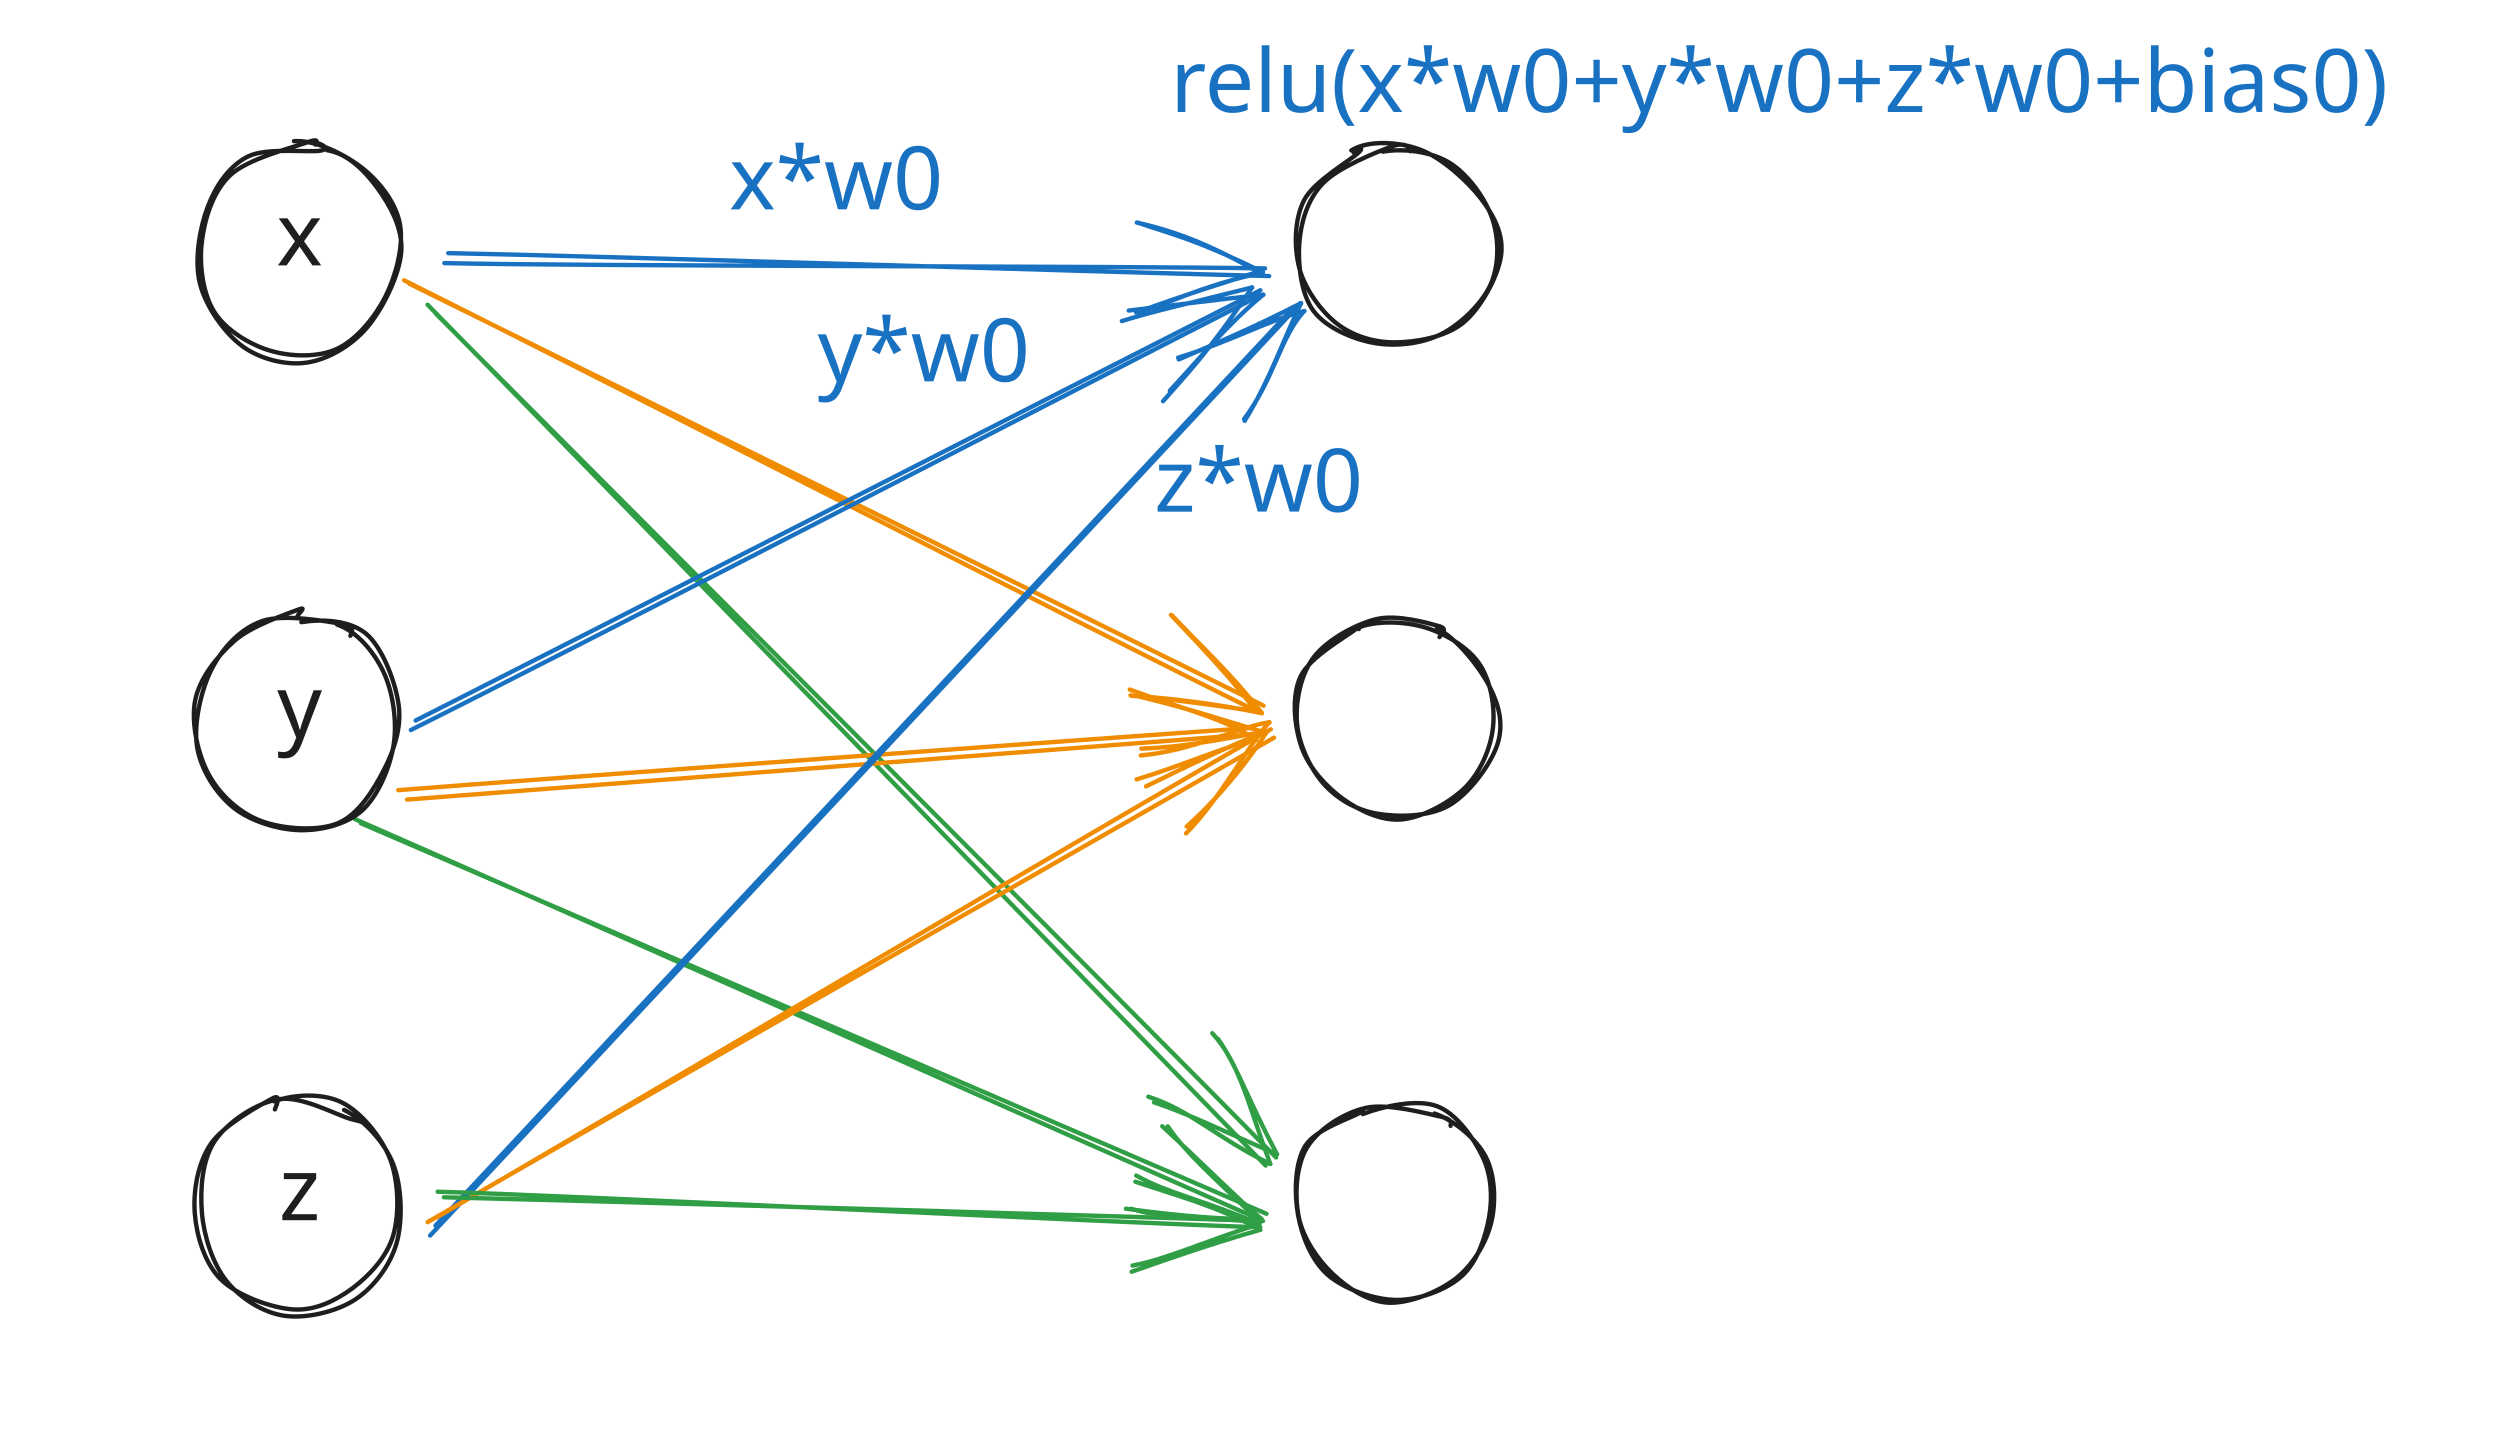
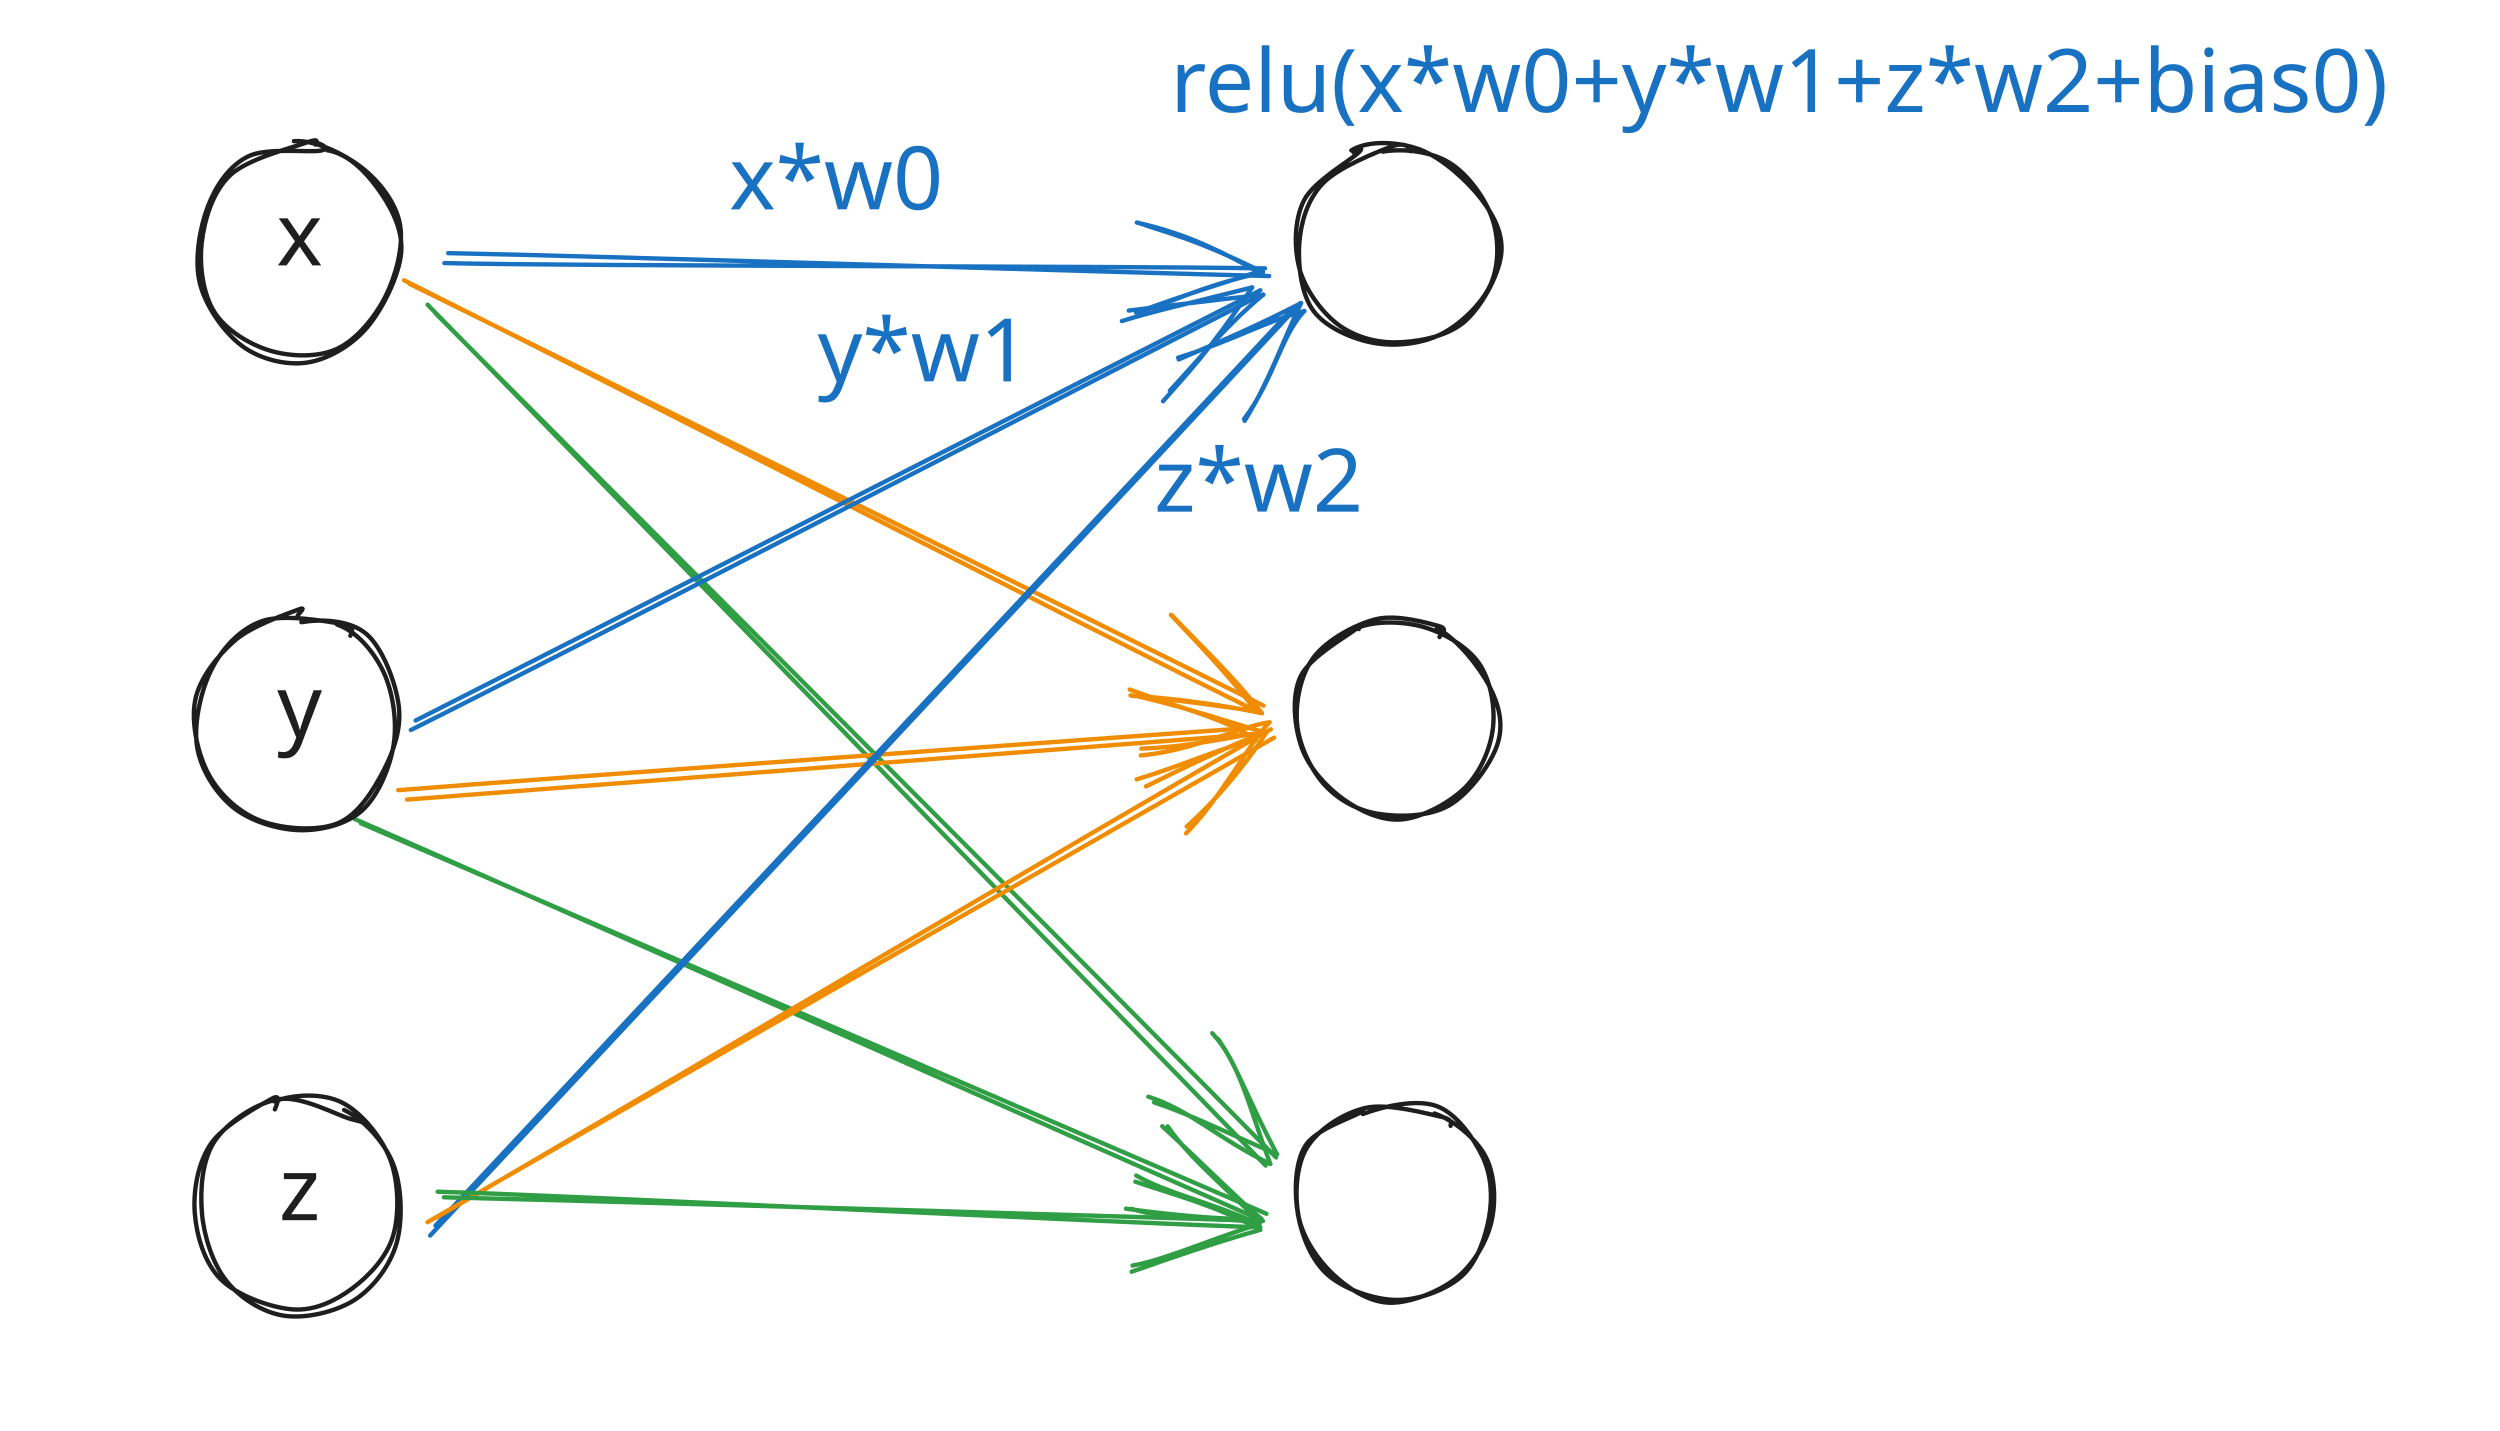
<svg xmlns="http://www.w3.org/2000/svg" version="1.1" viewBox="0 0 569.485 325.758" width="569.485" height="325.758">
  <defs>
    <style class="style-fonts">
      @font-face {
        font-family: "Virgil";
        src: url("https://excalidraw.com/Virgil.woff2");
      }
      @font-face {
        font-family: "Cascadia";
        src: url("https://excalidraw.com/Cascadia.woff2");
      }
    </style>
  </defs>
  <g stroke-linecap="round" transform="translate(295 33.50846) rotate(0 23 22.5)">
    <path d="M19.99 1.03 C24.74 0.24, 30.99 1, 35.14 3.54 C39.3 6.07, 43.35 11.64, 44.92 16.26 C46.49 20.87, 46.52 26.83, 44.58 31.23 C42.63 35.62, 37.69 40.39, 33.25 42.62 C28.81 44.85, 22.77 45.49, 17.93 44.61 C13.09 43.73, 7.05 41.12, 4.22 37.34 C1.4 33.57, 0.62 26.8, 0.97 21.96 C1.32 17.12, 2.81 11.97, 6.33 8.28 C9.85 4.59, 18.75 1.06, 22.08 -0.16 C25.41 -1.38, 26.32 0.44, 26.3 0.94 M12.83 0.75 C16.6 -1.61, 23.52 -1.29, 28.45 0.55 C33.38 2.39, 39.31 7.75, 42.39 11.79 C45.47 15.83, 47.6 20.08, 46.92 24.79 C46.24 29.49, 42.34 36.74, 38.31 40.02 C34.29 43.3, 27.55 44.45, 22.76 44.48 C17.96 44.51, 13.15 43.01, 9.52 40.2 C5.9 37.39, 2.24 32.29, 0.99 27.61 C-0.25 22.93, -0.19 16.51, 2.05 12.12 C4.29 7.73, 12.56 3.1, 14.44 1.28 C16.32 -0.54, 13.34 0.59, 13.33 1.21" stroke="#1e1e1e" stroke-width="1" fill="none" />
  </g>
  <g stroke-linecap="round" transform="translate(295 141.0085) rotate(0 23 22.5)">
    <path d="M13.22 2.51 C17.25 0.3, 24.04 0.45, 28.8 1.69 C33.56 2.93, 39.08 6.12, 41.8 9.93 C44.52 13.74, 45.6 19.84, 45.11 24.56 C44.63 29.28, 42.33 34.72, 38.89 38.24 C35.44 41.75, 29.11 45.17, 24.46 45.64 C19.82 46.11, 14.85 43.78, 11.02 41.04 C7.2 38.31, 3.12 33.88, 1.49 29.22 C-0.13 24.56, -0.88 17.64, 1.25 13.1 C3.38 8.57, 12.05 3.82, 14.26 2.01 C16.47 0.21, 14.53 1.85, 14.52 2.29 M32.32 2.11 C36.83 4.39, 42.05 10.97, 44.33 15.42 C46.61 19.87, 47.58 24.27, 46.02 28.79 C44.47 33.31, 39.57 39.93, 34.99 42.52 C30.42 45.11, 23.33 45.16, 18.57 44.31 C13.81 43.46, 9.45 40.9, 6.43 37.44 C3.41 33.98, 0.79 28.35, 0.44 23.55 C0.08 18.76, 1.3 12.58, 4.29 8.66 C7.29 4.74, 13.69 1.22, 18.43 0.04 C23.17 -1.14, 30.33 0.92, 32.74 1.6 C35.16 2.27, 33.16 3.49, 32.91 4.11" stroke="#1e1e1e" stroke-width="1" fill="none" />
  </g>
  <g stroke-linecap="round" transform="translate(295 251.0085) rotate(0 23 22.5)">
    <path d="M31.77 2.64 C36.2 4.14, 41.29 8.36, 43.45 12.52 C45.6 16.68, 45.82 22.96, 44.67 27.58 C43.52 32.21, 40.45 37.25, 36.56 40.27 C32.67 43.3, 26.01 45.93, 21.35 45.74 C16.68 45.55, 11.99 42.41, 8.57 39.16 C5.15 35.91, 1.83 31.03, 0.85 26.23 C-0.12 21.44, 0.19 14.56, 2.72 10.41 C5.25 6.27, 10.95 2.55, 16.04 1.37 C21.12 0.2, 30 2.68, 33.23 3.37 C36.46 4.05, 35.29 5.36, 35.42 5.46 M15.44 2.76 C20.17 0.96, 27.67 -0.7, 32.22 0.93 C36.76 2.55, 40.72 8.29, 42.72 12.49 C44.73 16.7, 45.01 21.64, 44.22 26.17 C43.43 30.7, 41.51 36.51, 38 39.67 C34.49 42.83, 28.23 45.15, 23.16 45.11 C18.08 45.08, 11.28 42.7, 7.53 39.46 C3.78 36.22, 1.54 30.57, 0.67 25.67 C-0.2 20.77, -0.07 13.94, 2.3 10.06 C4.66 6.19, 12.86 3.68, 14.84 2.42 C16.82 1.16, 13.73 2.31, 14.18 2.5" stroke="#1e1e1e" stroke-width="1" fill="none" />
  </g>
  <g stroke-linecap="round">
    <g transform="translate(101.0447 58.32234) rotate(0 94.11937 1.952166)">
      <path d="M1.07 -0.66 C32.32 -0.09, 156.97 3.83, 188.06 4.56 M0.18 1.61 C31.22 2.35, 156.04 2.26, 187.12 2.82" stroke="#1971c2" stroke-width="1" fill="none" />
    </g>
    <g transform="translate(101.0447 58.32234) rotate(0 94.11937 1.952166)">
      <path d="M157.76 12.9 C169.82 8.46, 178.27 5.97, 185.56 3.57 M157.94 12.9 C165.3 10.95, 170.75 7.37, 186.64 3.68" stroke="#1971c2" stroke-width="1" fill="none" />
    </g>
    <g transform="translate(101.0447 58.32234) rotate(0 94.11937 1.952166)">
      <path d="M157.92 -7.62 C170.12 -4.91, 178.51 -0.26, 185.56 3.57 M158.1 -7.62 C165.56 -5.01, 170.97 -4.02, 186.64 3.68" stroke="#1971c2" stroke-width="1" fill="none" />
    </g>
  </g>
  <mask />
  <g stroke-linecap="round">
    <g transform="translate(92.83561 64.21012) rotate(0 97.1061 48.85811)">
      <path d="M0.45 0.45 C32.91 16.41, 162.62 80.39, 194.99 96.54 M-0.78 -0.36 C31.49 15.74, 161.54 82.11, 193.95 98.07" stroke="#f08c00" stroke-width="1" fill="none" />
    </g>
    <g transform="translate(92.83561 64.21012) rotate(0 97.1061 48.85811)">
      <path d="M164.91 94.29 C173.64 94.77, 184.48 96.18, 194.62 98.24 M164.68 94.19 C175.54 95.21, 186.56 96.87, 193.2 97.75" stroke="#f08c00" stroke-width="1" fill="none" />
    </g>
    <g transform="translate(92.83561 64.21012) rotate(0 97.1061 48.85811)">
      <path d="M174.12 75.95 C180.04 82.3, 187.95 89.54, 194.62 98.24 M173.89 75.86 C181.33 83.6, 189.02 91.9, 193.2 97.75" stroke="#f08c00" stroke-width="1" fill="none" />
    </g>
  </g>
  <mask />
  <g stroke-linecap="round">
    <g transform="translate(98.09363 70.58061) rotate(0 95.94969 96.87157)">
      <path d="M-0.69 -1.17 C31.11 31.14, 158.41 162.35, 190.21 194.92 M1.15 0.83 C33.39 33.3, 160.68 160.64, 192.59 193.08" stroke="#2f9e44" stroke-width="1" fill="none" />
    </g>
    <g transform="translate(98.09363 70.58061) rotate(0 95.94969 96.87157)">
      <path d="M163.49 179.24 C173.29 182.41, 178.98 188.61, 191.26 194.55 M164.8 180.54 C173.14 183.33, 179.19 186.49, 192.8 192.36" stroke="#2f9e44" stroke-width="1" fill="none" />
    </g>
    <g transform="translate(98.09363 70.58061) rotate(0 95.94969 96.87157)">
      <path d="M178.06 164.78 C184.32 171.52, 186.33 181.36, 191.26 194.55 M179.37 166.08 C183.92 172.62, 186.06 179.66, 192.8 192.36" stroke="#2f9e44" stroke-width="1" fill="none" />
    </g>
  </g>
  <mask />
  <g stroke-linecap="round">
    <g transform="translate(93.9794 165.0012) rotate(0 96.36733 -48.79286)">
      <path d="M0.7 -0.87 C33.09 -17.23, 161.18 -82.67, 193.12 -98.88 M-0.39 1.29 C32.05 -14.84, 160.75 -81.24, 192.79 -97.56" stroke="#1971c2" stroke-width="1" fill="none" />
    </g>
    <g transform="translate(93.9794 165.0012) rotate(0 96.36733 -48.79286)">
      <path d="M170.95 -73.6 C175.92 -79.35, 181.25 -84.58, 191.23 -99.52 M172.5 -76 C179.33 -83.36, 185.14 -90.69, 193.78 -97.87" stroke="#1971c2" stroke-width="1" fill="none" />
    </g>
    <g transform="translate(93.9794 165.0012) rotate(0 96.36733 -48.79286)">
      <path d="M161.58 -91.86 C168.32 -94, 175.53 -95.57, 191.23 -99.52 M163.14 -94.26 C173.28 -95.46, 182.24 -96.64, 193.78 -97.87" stroke="#1971c2" stroke-width="1" fill="none" />
    </g>
  </g>
  <mask />
  <g stroke-linecap="round">
    <g transform="translate(91.11215 180.9081) rotate(0 98.12658 -6.956006)">
      <path d="M-0.39 -0.91 C31.93 -3.51, 161.93 -12.84, 194.54 -15.14 M1.61 1.23 C34.22 -1.25, 164.53 -11.39, 196.64 -13.83" stroke="#f08c00" stroke-width="1" fill="none" />
    </g>
    <g transform="translate(91.11215 180.9081) rotate(0 98.12658 -6.956006)">
      <path d="M167.81 -3.38 C178.26 -6.47, 188.66 -11.26, 195.01 -12.34 M169.94 -1.77 C179.92 -6.66, 188.64 -10.95, 196.95 -14.07" stroke="#f08c00" stroke-width="1" fill="none" />
    </g>
    <g transform="translate(91.11215 180.9081) rotate(0 98.12658 -6.956006)">
      <path d="M166.23 -23.84 C177.33 -19.67, 188.29 -17.19, 195.01 -12.34 M168.37 -22.23 C179.05 -19.72, 188.34 -16.62, 196.95 -14.07" stroke="#f08c00" stroke-width="1" fill="none" />
    </g>
  </g>
  <mask />
  <g stroke-linecap="round">
    <g transform="translate(81.98702 187.3417) rotate(0 102.6667 44.91741)">
      <path d="M0.19 0.18 C34.76 15.04, 171.96 74.35, 206.51 89.15 M-1.18 -0.78 C33.28 14.27, 170.67 75.45, 205.37 90.61" stroke="#2f9e44" stroke-width="1" fill="none" />
    </g>
    <g transform="translate(81.98702 187.3417) rotate(0 102.6667 44.91741)">
      <path d="M175.73 88.01 C181.9 90.01, 188.4 89.72, 204.99 90.97 M174.49 87.99 C187.25 89.75, 198.38 90.57, 205.34 90.31" stroke="#2f9e44" stroke-width="1" fill="none" />
    </g>
    <g transform="translate(81.98702 187.3417) rotate(0 102.6667 44.91741)">
      <path d="M184.02 69.24 C188.33 75.46, 192.97 79.38, 204.99 90.97 M182.77 69.21 C192.41 78.11, 200.35 86.15, 205.34 90.31" stroke="#2f9e44" stroke-width="1" fill="none" />
    </g>
  </g>
  <mask />
  <g stroke-linecap="round">
    <g transform="translate(98.76424 279.8367) rotate(0 98.32629 -104.5663)">
      <path d="M0.44 -0.66 C32.8 -35.36, 162.53 -173.95, 195.12 -208.97 M-0.78 1.61 C31.88 -33.37, 164.76 -175.46, 197.43 -210.74" stroke="#1971c2" stroke-width="1" fill="none" />
    </g>
    <g transform="translate(98.76424 279.8367) rotate(0 98.32629 -104.5663)">
      <path d="M184.62 -184.37 C191.49 -193.52, 192.95 -203.2, 198.33 -208.98 M184.76 -183.97 C190.5 -193.24, 193.15 -201.5, 197.6 -210.78" stroke="#1971c2" stroke-width="1" fill="none" />
    </g>
    <g transform="translate(98.76424 279.8367) rotate(0 98.32629 -104.5663)">
      <path d="M169.61 -198.36 C182.12 -202.23, 189.3 -206.57, 198.33 -208.98 M169.75 -197.96 C180.51 -202.56, 188.32 -206.01, 197.6 -210.78" stroke="#1971c2" stroke-width="1" fill="none" />
    </g>
  </g>
  <mask />
  <g stroke-linecap="round">
    <g transform="translate(97.71712 278.4451) rotate(0 96.09213 -56.18331)">
      <path d="M-0.31 -0.05 C31.59 -18.62, 160.27 -91.89, 192.49 -110.4 M1.73 -1.12 C33.41 -19.55, 159.92 -94.18, 191.76 -112.32" stroke="#f08c00" stroke-width="1" fill="none" />
    </g>
    <g transform="translate(97.71712 278.4451) rotate(0 96.09213 -56.18331)">
      <path d="M172.46 -88.61 C180.48 -96.7, 186.78 -109.11, 191.44 -113.91 M172.59 -90.17 C180.58 -97.2, 187.74 -106.74, 190.84 -111.72" stroke="#f08c00" stroke-width="1" fill="none" />
    </g>
    <g transform="translate(97.71712 278.4451) rotate(0 96.09213 -56.18331)">
      <path d="M162.15 -106.36 C174.35 -107.49, 184.68 -112.97, 191.44 -113.91 M162.28 -107.92 C174.19 -108.3, 185.23 -111.15, 190.84 -111.72" stroke="#f08c00" stroke-width="1" fill="none" />
    </g>
  </g>
  <mask />
  <g stroke-linecap="round">
    <g transform="translate(101.013 273.1639) rotate(0 92.6941 2.358725)">
      <path d="M0.1 -0.43 C31.23 0.31, 155.63 3.91, 186.69 4.98 M-1.31 -1.7 C29.73 -0.82, 154.87 5.45, 186.07 6.41" stroke="#2f9e44" stroke-width="1" fill="none" />
    </g>
    <g transform="translate(101.013 273.1639) rotate(0 92.6941 2.358725)">
      <path d="M156.77 16.53 C165.51 13.47, 175.62 9.92, 186.05 6.99 M156.96 15.12 C164.38 13.78, 172.75 9.87, 185.88 5.64" stroke="#2f9e44" stroke-width="1" fill="none" />
    </g>
    <g transform="translate(101.013 273.1639) rotate(0 92.6941 2.358725)">
      <path d="M157.62 -3.98 C166.21 -1.02, 176.07 1.45, 186.05 6.99 M157.81 -5.38 C164.98 -1.32, 173.12 0.16, 185.88 5.64" stroke="#2f9e44" stroke-width="1" fill="none" />
    </g>
  </g>
  <mask />
  <g transform="translate(166.1017 32.17743) rotate(0 23.43333 12)">
    <text x="0" y="0" font-family="Cascadia, Segoe UI Emoji" font-size="20px" fill="#1971c2" text-anchor="start" style="white-space: pre;" direction="ltr" dominant-baseline="text-before-edge">x*w0</text>
  </g>
  <g stroke-linecap="round" transform="translate(45 32.75846) rotate(0 23 24.5)">
    <path d="M21.96 -0.6 C26.75 -0.96, 33.44 2.32, 37.47 5.47 C41.49 8.63, 45.22 13.45, 46.11 18.33 C47 23.22, 45.18 30.05, 42.8 34.78 C40.42 39.5, 36.2 44.63, 31.82 46.68 C27.44 48.74, 21.19 48.51, 16.53 47.12 C11.87 45.73, 6.46 42.45, 3.86 38.36 C1.26 34.27, 0.36 27.77, 0.95 22.58 C1.53 17.39, 3.4 11.02, 7.37 7.22 C11.33 3.41, 21.46 0.93, 24.71 -0.24 C27.96 -1.42, 27.06 -0.41, 26.85 0.18 M29.47 1.45 C34.2 2.21, 38.08 6.14, 40.9 9.99 C43.73 13.84, 46.79 19.22, 46.41 24.53 C46.03 29.84, 42.21 37.62, 38.62 41.84 C35.03 46.06, 29.63 49.15, 24.88 49.84 C20.13 50.54, 14.18 49.05, 10.12 46.04 C6.06 43.02, 1.82 37.02, 0.52 31.73 C-0.78 26.45, 0.5 19.13, 2.33 14.32 C4.16 9.51, 7.22 5, 11.5 2.88 C15.78 0.75, 25.33 2.05, 28.01 1.56 C30.69 1.06, 27.65 -0.08, 27.58 -0.09" stroke="#1e1e1e" stroke-width="1" fill="none" />
  </g>
  <g transform="translate(62.61988 44.93434) rotate(0 5.616667 12.5)">
    <text x="5.617" y="0" font-family="Virgil, Segoe UI Emoji" font-size="20px" fill="#1e1e1e" text-anchor="middle" style="white-space: pre;" direction="ltr" dominant-baseline="text-before-edge">x</text>
  </g>
  <g stroke-linecap="round" transform="translate(45 140.2585) rotate(0 23 24.5)">
    <path d="M31.77 2.01 C36.3 3.54, 40.17 8.21, 42.33 12.75 C44.48 17.29, 45.49 23.99, 44.69 29.24 C43.9 34.5, 41.13 41.03, 37.56 44.3 C33.98 47.57, 28.16 48.97, 23.24 48.85 C18.31 48.73, 11.9 46.78, 8.01 43.58 C4.11 40.38, 0.64 34.93, -0.14 29.65 C-0.91 24.38, 0.85 16.67, 3.34 11.92 C5.83 7.17, 9.87 2.85, 14.82 1.18 C19.76 -0.49, 29.69 1.33, 33.02 1.89 C36.35 2.45, 34.9 4.03, 34.81 4.56 M23.65 1.47 C28.31 0.69, 34.77 1, 38.47 4.16 C42.16 7.32, 45.16 15.26, 45.82 20.42 C46.49 25.57, 44.77 30.63, 42.46 35.1 C40.16 39.58, 36.65 45.32, 31.98 47.26 C27.31 49.2, 19.36 48.58, 14.47 46.75 C9.57 44.92, 5.11 40.83, 2.6 36.26 C0.1 31.7, -1.53 24.45, -0.56 19.36 C0.41 14.27, 4.5 9.18, 8.41 5.72 C12.32 2.27, 20.5 -0.46, 22.89 -1.38 C25.27 -2.3, 22.86 -0.51, 22.72 0.2" stroke="#1e1e1e" stroke-width="1" fill="none" />
  </g>
  <g transform="translate(63.54488 152.4343) rotate(0 4.691667 12.5)">
    <text x="4.692" y="0" font-family="Virgil, Segoe UI Emoji" font-size="20px" fill="#1e1e1e" text-anchor="middle" style="white-space: pre;" direction="ltr" dominant-baseline="text-before-edge">y</text>
  </g>
  <g stroke-linecap="round" transform="translate(45 250.2585) rotate(0 23 24.5)">
    <path d="M33.38 2.58 C37.66 4.61, 42.55 9.8, 44.54 14.84 C46.54 19.89, 46.8 27.69, 45.36 32.85 C43.91 38.01, 40.11 43.03, 35.86 45.8 C31.6 48.57, 24.68 50.17, 19.81 49.47 C14.93 48.77, 9.75 45.49, 6.62 41.58 C3.48 37.68, 1.44 31.35, 1 26.02 C0.55 20.69, 1.03 13.92, 3.96 9.6 C6.88 5.29, 13.38 0.96, 18.53 0.13 C23.68 -0.7, 31.74 3.78, 34.85 4.63 C37.96 5.49, 37.36 5.1, 37.2 5.28 M17.42 0.62 C22.04 -1.02, 28.46 -1.32, 32.87 0.87 C37.28 3.07, 41.91 8.72, 43.86 13.77 C45.81 18.82, 46 26.26, 44.57 31.17 C43.14 36.07, 39.06 40.4, 35.27 43.21 C31.47 46.02, 26.78 48.35, 21.8 48.02 C16.82 47.69, 9.11 44.9, 5.37 41.24 C1.63 37.59, -0.24 31.25, -0.63 26.09 C-1.02 20.94, 0.07 14.68, 3.01 10.32 C5.95 5.97, 14.57 1.29, 17 -0.02 C19.44 -1.34, 17.75 1.91, 17.62 2.45" stroke="#1e1e1e" stroke-width="1" fill="none" />
  </g>
  <g transform="translate(62.51988 262.4343) rotate(0 5.716667 12.5)">
    <text x="5.717" y="0" font-family="Virgil, Segoe UI Emoji" font-size="20px" fill="#1e1e1e" text-anchor="middle" style="white-space: pre;" direction="ltr" dominant-baseline="text-before-edge">z</text>
  </g>
  <g transform="translate(186.2562 71.36539) rotate(0 23.43333 12)">
-     <text x="0" y="0" font-family="Cascadia, Segoe UI Emoji" font-size="20px" fill="#1971c2" text-anchor="start" style="white-space: pre;" direction="ltr" dominant-baseline="text-before-edge">y*w0</text>
+     <text x="0" y="0" font-family="Cascadia, Segoe UI Emoji" font-size="20px" fill="#1971c2" text-anchor="start" style="white-space: pre;" direction="ltr" dominant-baseline="text-before-edge">y*w1</text>
  </g>
  <g transform="translate(262.9189 101.0413) rotate(0 23.43333 12)">
-     <text x="0" y="0" font-family="Cascadia, Segoe UI Emoji" font-size="20px" fill="#1971c2" text-anchor="start" style="white-space: pre;" direction="ltr" dominant-baseline="text-before-edge">z*w0</text>
+     <text x="0" y="0" font-family="Cascadia, Segoe UI Emoji" font-size="20px" fill="#1971c2" text-anchor="start" style="white-space: pre;" direction="ltr" dominant-baseline="text-before-edge">z*w2</text>
  </g>
  <g transform="translate(266.5683 10) rotate(0 146.4583 12)">
-     <text x="0" y="0" font-family="Cascadia, Segoe UI Emoji" font-size="20px" fill="#1971c2" text-anchor="start" style="white-space: pre;" direction="ltr" dominant-baseline="text-before-edge">relu(x*w0+y*w0+z*w0+bias0)</text>
+     <text x="0" y="0" font-family="Cascadia, Segoe UI Emoji" font-size="20px" fill="#1971c2" text-anchor="start" style="white-space: pre;" direction="ltr" dominant-baseline="text-before-edge">relu(x*w0+y*w1+z*w2+bias0)</text>
  </g>
</svg>
